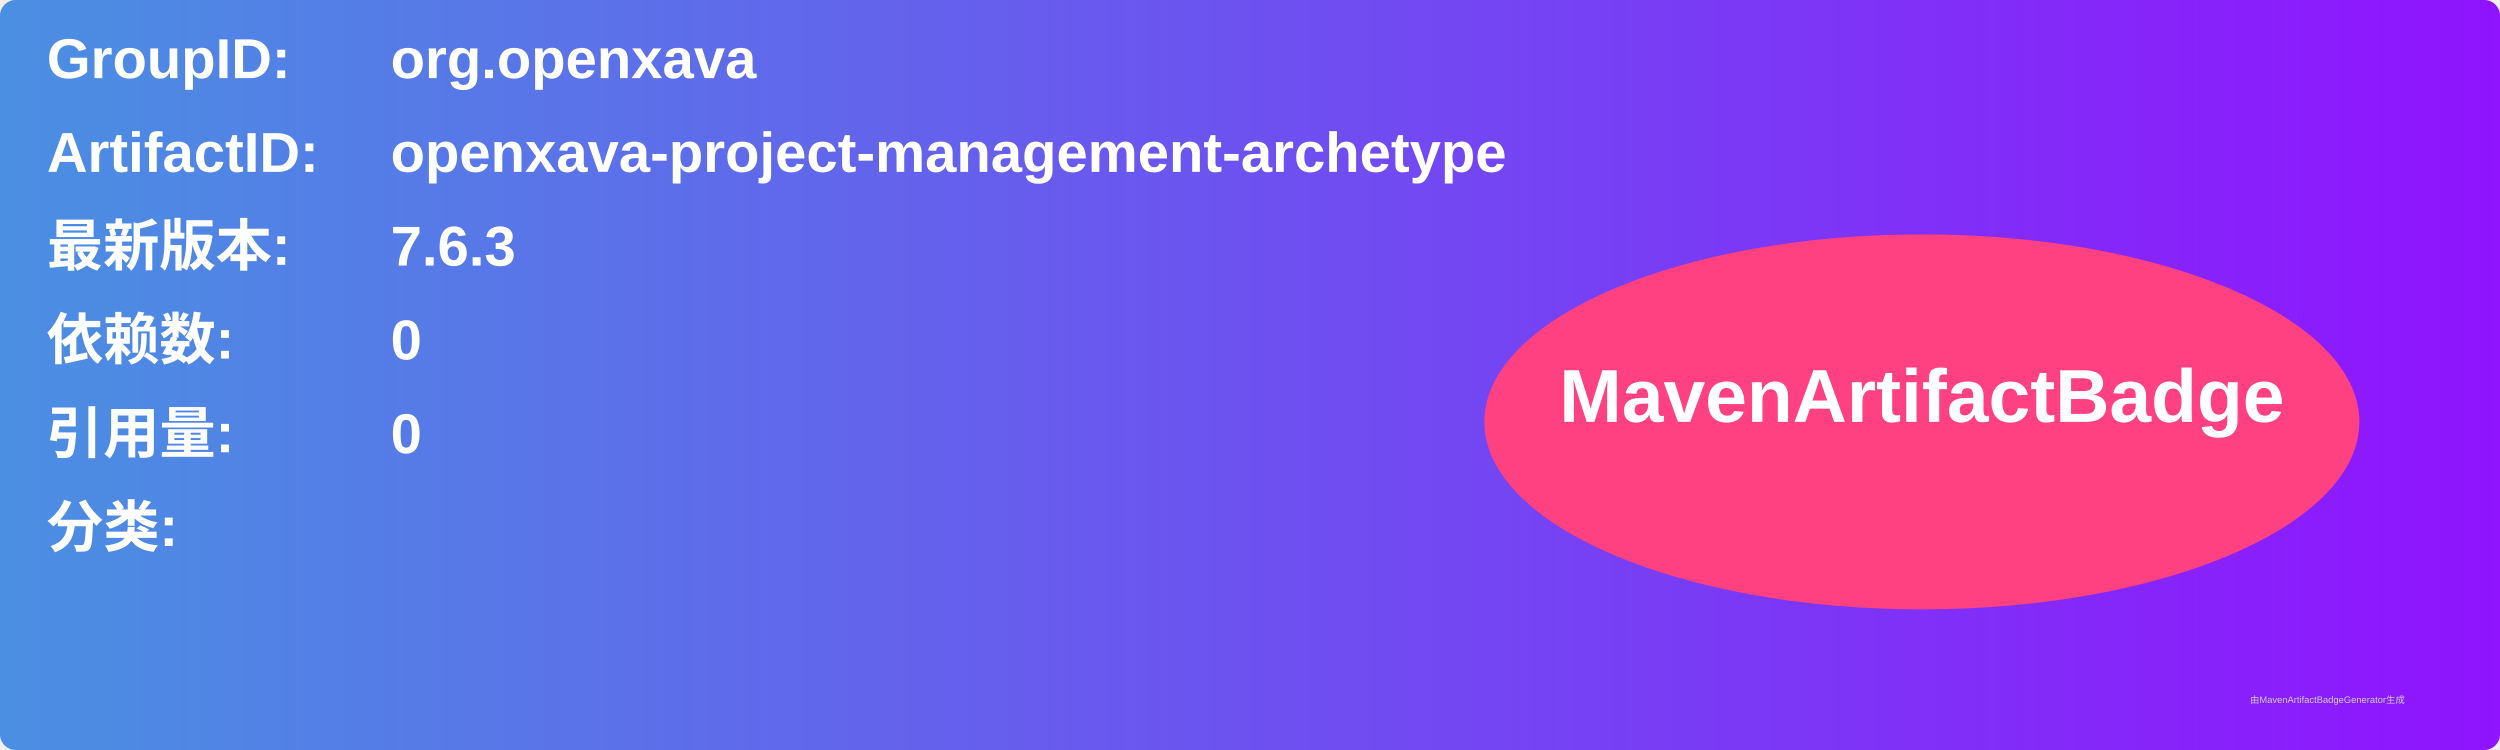
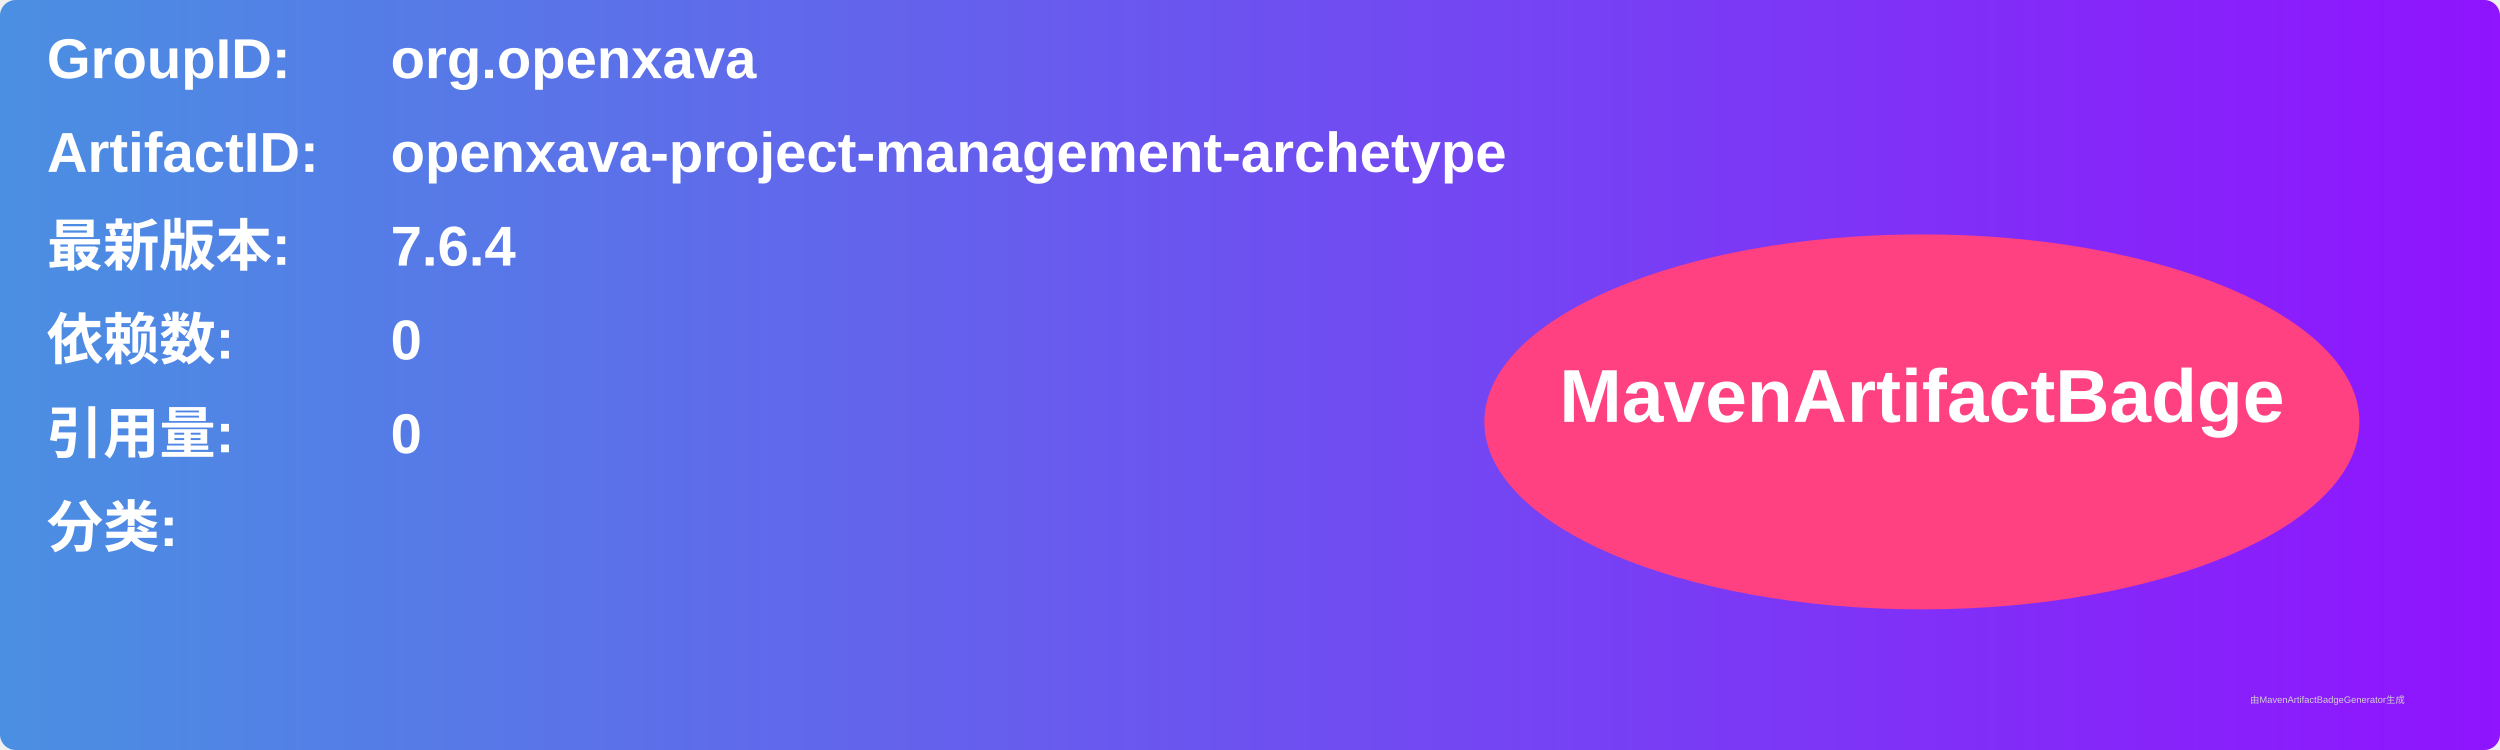
<svg xmlns="http://www.w3.org/2000/svg" width="800" height="240" viewBox="0 0 800 240">
  <linearGradient id="grad" x1="0%" y1="0%" x2="100%" y2="0%">
    <stop offset="0%" stop-color="#4a90e2" />
    <stop offset="100%" stop-color="#9013fe" />
  </linearGradient>
  <rect width="100%" height="100%" rx="5" ry="5" fill="url(#grad)" />
  <g transform="translate(15, 15)">
    <text x="0" y="10" font-family="Arial" font-size="18" fill="white" font-weight="bold" width="260">GroupID:</text>
    <text x="110" y="10" font-family="Arial" font-size="18" fill="white" font-weight="bold" width="460">org.openxava</text>
    <text x="0" y="40" font-family="Arial" font-size="18" fill="white" font-weight="bold" width="260">ArtifactID:</text>
    <text x="110" y="40" font-family="Arial" font-size="18" fill="white" font-weight="bold" width="460">openxava-project-management-archetype</text>
    <text x="0" y="70" font-family="Arial" font-size="18" fill="white" font-weight="bold">最新版本:</text>
    <text x="110" y="70" font-family="Arial" font-size="18" fill="white" font-weight="bold">
-       <tspan font-weight="bold">7.6.3</tspan>
+       <tspan font-weight="bold">7.6.4</tspan>
    </text>
    <text x="0" y="100" font-family="Arial" font-size="18" fill="white" font-weight="bold">依赖数: </text>
    <text x="110" y="100" font-family="Arial" font-size="18" fill="white">
      <tspan font-weight="bold">0</tspan>
    </text>
    <text x="0" y="130" font-family="Arial" font-size="18" fill="white" font-weight="bold">引用量: </text>
    <text x="110" y="130" font-family="Arial" font-size="18" fill="white">
      <tspan font-weight="bold">0</tspan>
    </text>
    <text x="0" y="160" font-family="Arial" font-size="18" fill="white" font-weight="bold">分类:</text>
    <text x="10" y="190" font-family="Arial" font-size="10" fill="white">
      <tspan font-weight="bold" />
    </text>
    <ellipse cx="600" cy="120" rx="140" ry="60" fill="#ff4081" />
    <text x="600" y="120" text-anchor="middle" font-family="Arial" font-size="24" fill="white" font-weight="bold">MavenArtifactBadge</text>
  </g>
  <text x="720" y="225" font-family="Arial" font-size="3" fill="#d0d0d0">由MavenArtifactBadgeGenerator生成</text>
</svg>
